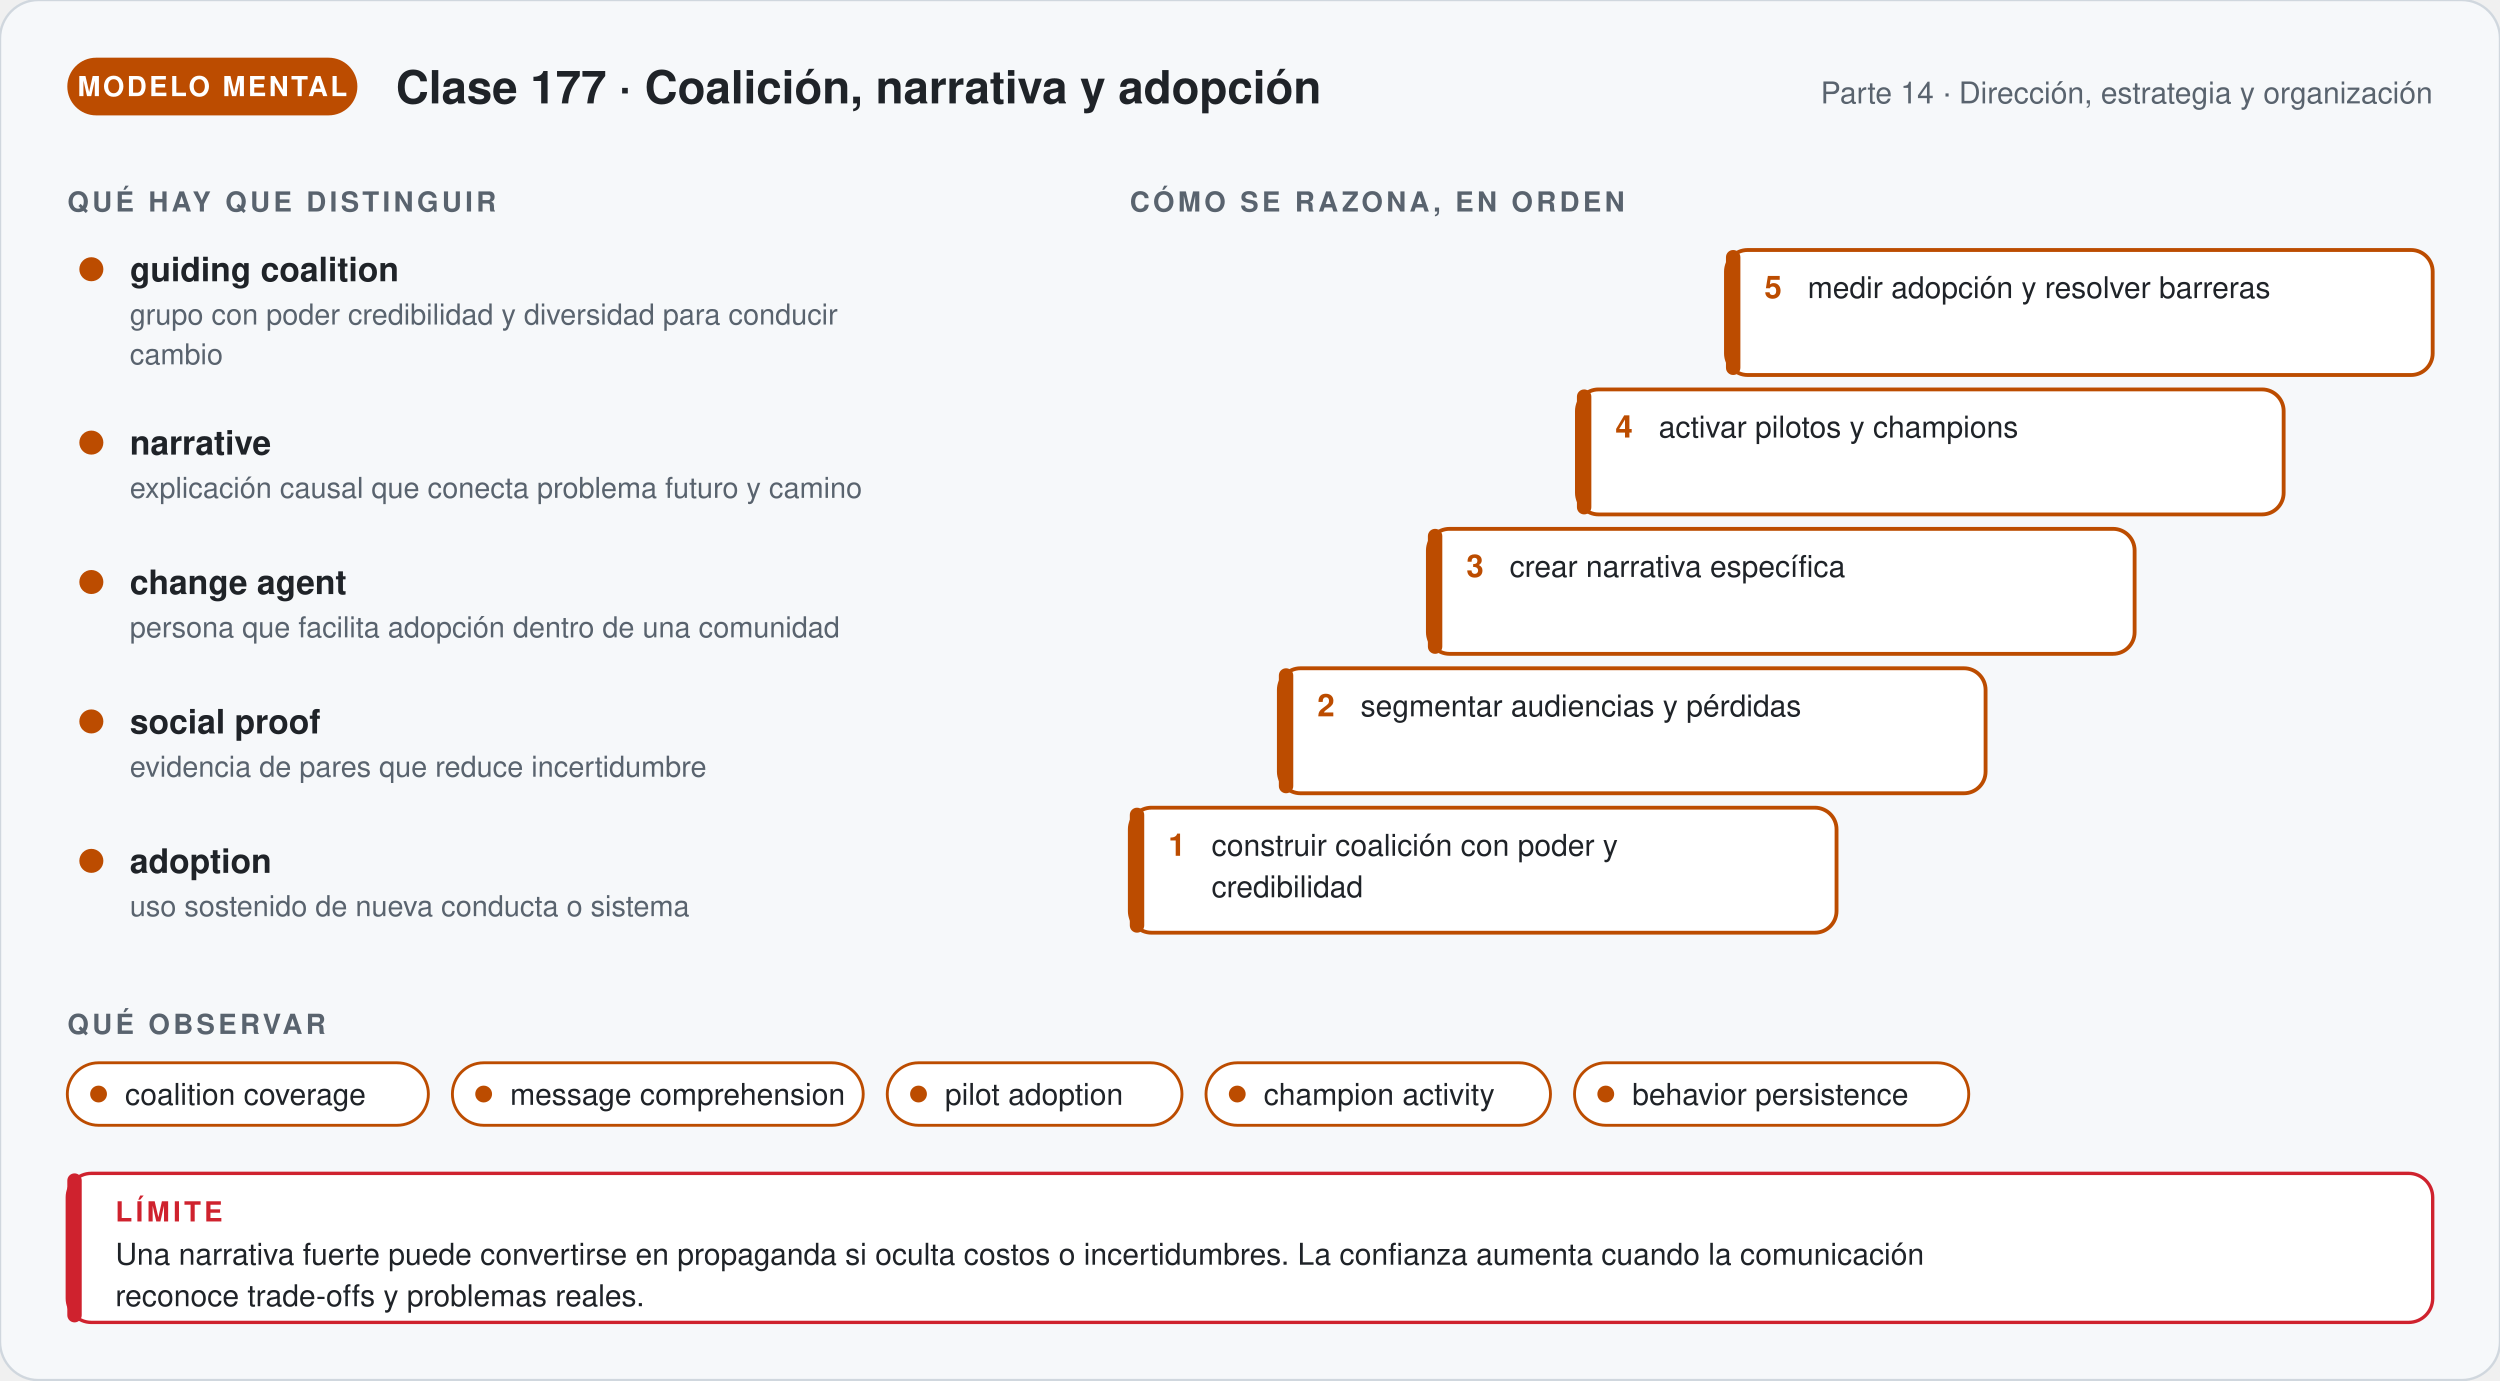
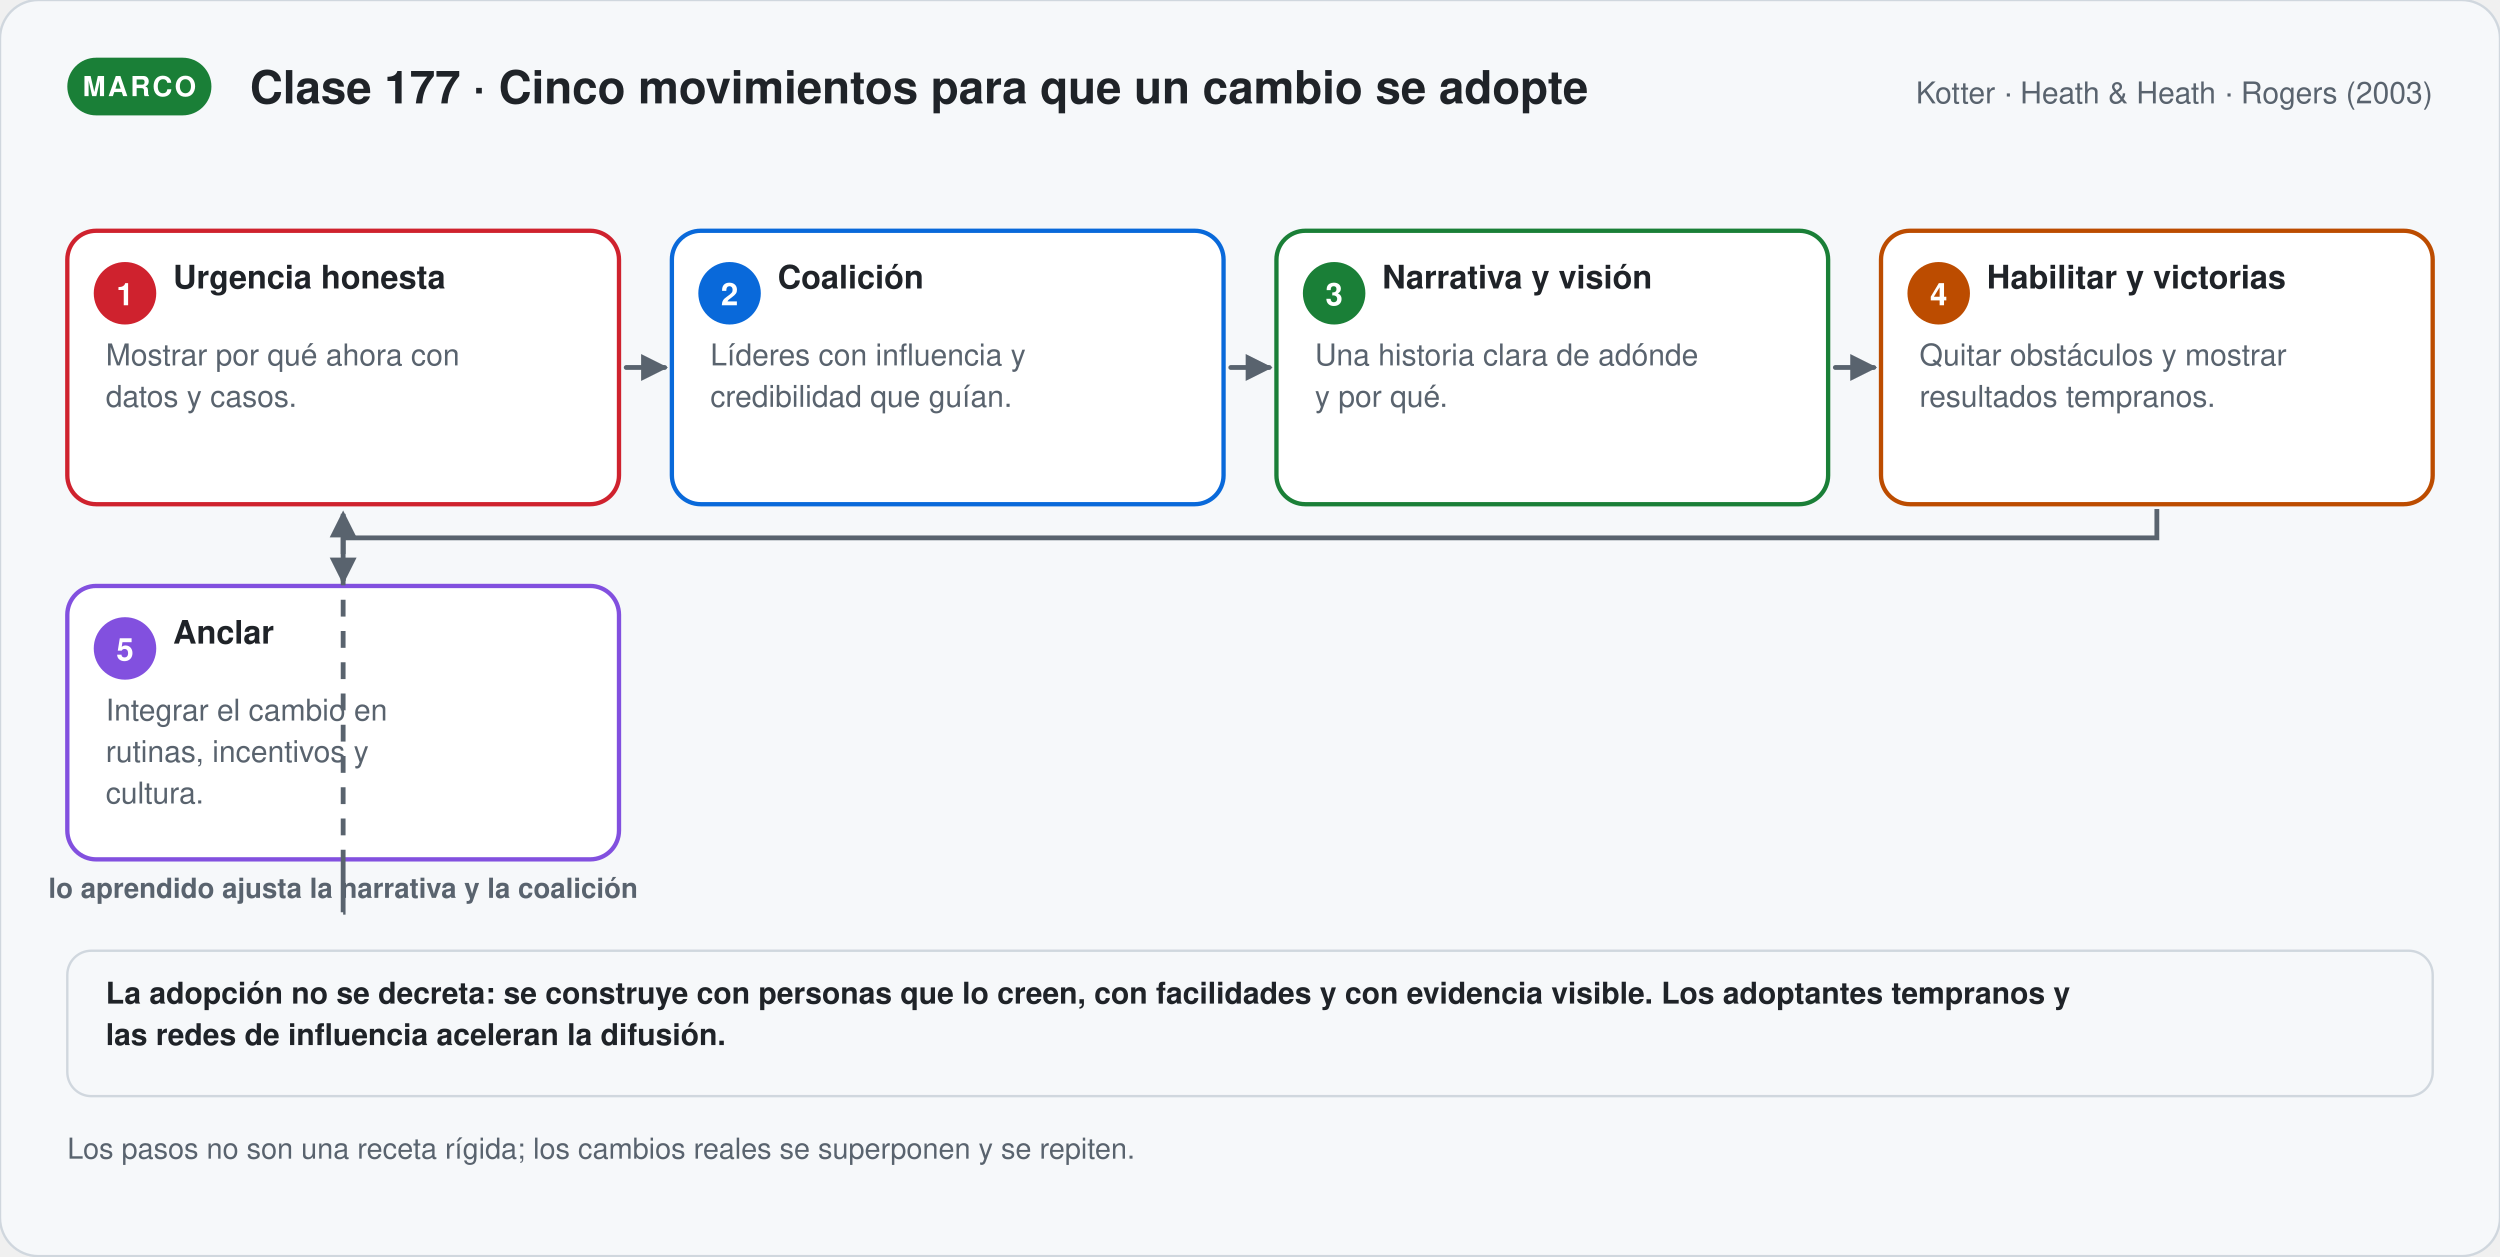
- <svg xmlns="http://www.w3.org/2000/svg" viewBox="0 0 1040 574.12" width="1040" role="img" aria-labelledby="t-g177 d-g177" font-family="'Segoe UI', 'Helvetica Neue', Helvetica, Arial, sans-serif">
+ <svg xmlns="http://www.w3.org/2000/svg" viewBox="0 0 1040 522.56" width="1040" role="img" aria-labelledby="t-s177 d-s177" font-family="'Segoe UI', 'Helvetica Neue', Helvetica, Arial, sans-serif">
  <defs>
-     <marker id="p-g177" viewBox="0 0 10 10" refX="8" refY="5" markerWidth="7" markerHeight="7" orient="auto">
+     <marker id="p-s177" viewBox="0 0 10 10" refX="8" refY="5" markerWidth="7" markerHeight="7" orient="auto">
      <path d="M1,1 L9,5 L1,9 Z" fill="#59636e" />
    </marker>
  </defs>
-   <rect width="1040" height="574.12" rx="16" fill="#f6f8fa" stroke="#d0d7de" />
-   <rect x="28" y="24" width="120.67" height="24" rx="12" fill="#bc4c00" />
-   <text x="88.335" y="40" font-size="11.5" font-weight="700" fill="#ffffff" text-anchor="middle" letter-spacing="1">MODELO MENTAL</text>
-   <text x="164.67" y="43" font-size="19" font-weight="700" fill="#1f2328" text-anchor="start">Clase 177 · Coalición, narrativa y adopción</text>
-   <text x="1012" y="43" font-size="12.5" font-weight="400" fill="#59636e" text-anchor="end">Parte 14 · Dirección, estrategia y organización</text>
-   <text x="28" y="88" font-size="11.5" font-weight="700" fill="#59636e" text-anchor="start" letter-spacing="1.4">QUÉ HAY QUE DISTINGUIR</text>
-   <circle cx="38" cy="112" r="5" fill="#bc4c00" />
-   <text x="54" y="117" font-size="14" font-weight="700" fill="#1f2328" text-anchor="start">guiding coalition</text>
-   <text x="54" y="135" font-size="12" font-weight="400" fill="#59636e" text-anchor="start">grupo con poder credibilidad y diversidad para conducir</text>
-   <text x="54" y="151.56" font-size="12" font-weight="400" fill="#59636e" text-anchor="start">cambio</text>
-   <circle cx="38" cy="184.12" r="5" fill="#bc4c00" />
-   <text x="54" y="189.12" font-size="14" font-weight="700" fill="#1f2328" text-anchor="start">narrative</text>
-   <text x="54" y="207.12" font-size="12" font-weight="400" fill="#59636e" text-anchor="start">explicación causal que conecta problema futuro y camino</text>
-   <circle cx="38" cy="242.12" r="5" fill="#bc4c00" />
-   <text x="54" y="247.12" font-size="14" font-weight="700" fill="#1f2328" text-anchor="start">change agent</text>
-   <text x="54" y="265.12" font-size="12" font-weight="400" fill="#59636e" text-anchor="start">persona que facilita adopción dentro de una comunidad</text>
-   <circle cx="38" cy="300.12" r="5" fill="#bc4c00" />
-   <text x="54" y="305.12" font-size="14" font-weight="700" fill="#1f2328" text-anchor="start">social proof</text>
-   <text x="54" y="323.12" font-size="12" font-weight="400" fill="#59636e" text-anchor="start">evidencia de pares que reduce incertidumbre</text>
-   <circle cx="38" cy="358.12" r="5" fill="#bc4c00" />
-   <text x="54" y="363.12" font-size="14" font-weight="700" fill="#1f2328" text-anchor="start">adoption</text>
-   <text x="54" y="381.12" font-size="12" font-weight="400" fill="#59636e" text-anchor="start">uso sostenido de nueva conducta o sistema</text>
-   <text x="470" y="88" font-size="11.5" font-weight="700" fill="#59636e" text-anchor="start" letter-spacing="1.4">CÓMO SE RAZONA, EN ORDEN</text>
-   <rect x="470" y="336" width="294" height="52" rx="9" fill="#ffffff" stroke="#bc4c00" stroke-width="1.6" />
-   <rect x="470" y="336" width="6" height="52" rx="3" fill="#bc4c00" />
-   <text x="486" y="356" font-size="13" font-weight="800" fill="#bc4c00" text-anchor="start">1</text>
-   <text x="504" y="356" font-size="12.5" font-weight="400" fill="#1f2328" text-anchor="start">construir coalición con poder y</text>
-   <text x="504" y="373.25" font-size="12.5" font-weight="400" fill="#1f2328" text-anchor="start">credibilidad</text>
-   <rect x="532" y="278" width="294" height="52" rx="9" fill="#ffffff" stroke="#bc4c00" stroke-width="1.6" />
-   <rect x="532" y="278" width="6" height="52" rx="3" fill="#bc4c00" />
-   <text x="548" y="298" font-size="13" font-weight="800" fill="#bc4c00" text-anchor="start">2</text>
-   <text x="566" y="298" font-size="12.5" font-weight="400" fill="#1f2328" text-anchor="start">segmentar audiencias y pérdidas</text>
-   <rect x="594" y="220" width="294" height="52" rx="9" fill="#ffffff" stroke="#bc4c00" stroke-width="1.6" />
-   <rect x="594" y="220" width="6" height="52" rx="3" fill="#bc4c00" />
-   <text x="610" y="240" font-size="13" font-weight="800" fill="#bc4c00" text-anchor="start">3</text>
-   <text x="628" y="240" font-size="12.5" font-weight="400" fill="#1f2328" text-anchor="start">crear narrativa específica</text>
-   <rect x="656" y="162" width="294" height="52" rx="9" fill="#ffffff" stroke="#bc4c00" stroke-width="1.6" />
-   <rect x="656" y="162" width="6" height="52" rx="3" fill="#bc4c00" />
-   <text x="672" y="182" font-size="13" font-weight="800" fill="#bc4c00" text-anchor="start">4</text>
-   <text x="690" y="182" font-size="12.5" font-weight="400" fill="#1f2328" text-anchor="start">activar pilotos y champions</text>
-   <rect x="718" y="104" width="294" height="52" rx="9" fill="#ffffff" stroke="#bc4c00" stroke-width="1.6" />
-   <rect x="718" y="104" width="6" height="52" rx="3" fill="#bc4c00" />
-   <text x="734" y="124" font-size="13" font-weight="800" fill="#bc4c00" text-anchor="start">5</text>
-   <text x="752" y="124" font-size="12.5" font-weight="400" fill="#1f2328" text-anchor="start">medir adopción y resolver barreras</text>
-   <text x="28" y="430.12" font-size="11.5" font-weight="700" fill="#59636e" text-anchor="start" letter-spacing="1.4">QUÉ OBSERVAR</text>
-   <rect x="28" y="442.12" width="150.2" height="26" rx="13" fill="#ffffff" stroke="#bc4c00" stroke-width="1.2" />
-   <circle cx="41" cy="455.12" r="3.5" fill="#bc4c00" />
-   <text x="52" y="459.62" font-size="12.5" font-weight="400" fill="#1f2328" text-anchor="start">coalition coverage</text>
-   <rect x="188.2" y="442.12" width="170.9" height="26" rx="13" fill="#ffffff" stroke="#bc4c00" stroke-width="1.2" />
-   <circle cx="201.2" cy="455.12" r="3.5" fill="#bc4c00" />
-   <text x="212.2" y="459.62" font-size="12.5" font-weight="400" fill="#1f2328" text-anchor="start">message comprehension</text>
-   <rect x="369.1" y="442.12" width="122.6" height="26" rx="13" fill="#ffffff" stroke="#bc4c00" stroke-width="1.2" />
-   <circle cx="382.1" cy="455.12" r="3.5" fill="#bc4c00" />
-   <text x="393.1" y="459.62" font-size="12.5" font-weight="400" fill="#1f2328" text-anchor="start">pilot adoption</text>
-   <rect x="501.7" y="442.12" width="143.3" height="26" rx="13" fill="#ffffff" stroke="#bc4c00" stroke-width="1.2" />
-   <circle cx="514.7" cy="455.12" r="3.5" fill="#bc4c00" />
-   <text x="525.7" y="459.62" font-size="12.5" font-weight="400" fill="#1f2328" text-anchor="start">champion activity</text>
-   <rect x="655" y="442.12" width="164" height="26" rx="13" fill="#ffffff" stroke="#bc4c00" stroke-width="1.2" />
-   <circle cx="668" cy="455.12" r="3.5" fill="#bc4c00" />
-   <text x="679" y="459.62" font-size="12.5" font-weight="400" fill="#1f2328" text-anchor="start">behavior persistence</text>
-   <rect x="28" y="488.12" width="984" height="62" rx="10" fill="#ffffff" stroke="#cf222e" stroke-width="1.4" />
-   <rect x="28" y="488.12" width="6" height="62" rx="3" fill="#cf222e" />
-   <text x="48" y="508.12" font-size="11.5" font-weight="700" fill="#cf222e" text-anchor="start" letter-spacing="1.4">LÍMITE</text>
-   <text x="48" y="526.12" font-size="12.5" font-weight="400" fill="#1f2328" text-anchor="start">Una narrativa fuerte puede convertirse en propaganda si oculta costos o incertidumbres. La confianza aumenta cuando la comunicación</text>
-   <text x="48" y="543.37" font-size="12.5" font-weight="400" fill="#1f2328" text-anchor="start">reconoce trade-offs y problemas reales.</text>
+   <rect width="1040" height="522.56" rx="16" fill="#f6f8fa" stroke="#d0d7de" />
+   <rect x="28" y="24" width="59.95" height="24" rx="12" fill="#1a7f37" />
+   <text x="57.975" y="40" font-size="11.5" font-weight="700" fill="#ffffff" text-anchor="middle" letter-spacing="1">MARCO</text>
+   <text x="103.95" y="43" font-size="19" font-weight="700" fill="#1f2328" text-anchor="start">Clase 177 · Cinco movimientos para que un cambio se adopte</text>
+   <text x="1012" y="43" font-size="12.5" font-weight="400" fill="#59636e" text-anchor="end">Kotter · Heath &amp; Heath · Rogers (2003)</text>
+   <rect x="28" y="96" width="229.5" height="113.75" rx="12" fill="#ffffff" stroke="#cf222e" stroke-width="1.8" />
+   <circle cx="52.0" cy="122.0" r="13" fill="#cf222e" />
+   <text x="52" y="127" font-size="13" font-weight="700" fill="#ffffff" text-anchor="middle">1</text>
+   <text x="72" y="120" font-size="13.5" font-weight="700" fill="#1f2328" text-anchor="start">Urgencia honesta</text>
+   <text x="44" y="152" font-size="12.5" font-weight="400" fill="#59636e" text-anchor="start">Mostrar por qué ahora con</text>
+   <text x="44" y="169.25" font-size="12.5" font-weight="400" fill="#59636e" text-anchor="start">datos y casos.</text>
+   <path d="M260.5,152.875 L276.5,152.875" stroke="#59636e" stroke-width="2" fill="none" stroke-linecap="round" marker-end="url(#p-s177)" />
+   <rect x="279.5" y="96" width="229.5" height="113.75" rx="12" fill="#ffffff" stroke="#0969da" stroke-width="1.8" />
+   <circle cx="303.5" cy="122.0" r="13" fill="#0969da" />
+   <text x="303.5" y="127" font-size="13" font-weight="700" fill="#ffffff" text-anchor="middle">2</text>
+   <text x="323.5" y="120" font-size="13.5" font-weight="700" fill="#1f2328" text-anchor="start">Coalición</text>
+   <text x="295.5" y="152" font-size="12.5" font-weight="400" fill="#59636e" text-anchor="start">Líderes con influencia y</text>
+   <text x="295.5" y="169.25" font-size="12.5" font-weight="400" fill="#59636e" text-anchor="start">credibilidad que guían.</text>
+   <path d="M512,152.875 L528,152.875" stroke="#59636e" stroke-width="2" fill="none" stroke-linecap="round" marker-end="url(#p-s177)" />
+   <rect x="531" y="96" width="229.5" height="113.75" rx="12" fill="#ffffff" stroke="#1a7f37" stroke-width="1.8" />
+   <circle cx="555.0" cy="122.0" r="13" fill="#1a7f37" />
+   <text x="555" y="127" font-size="13" font-weight="700" fill="#ffffff" text-anchor="middle">3</text>
+   <text x="575" y="120" font-size="13.5" font-weight="700" fill="#1f2328" text-anchor="start">Narrativa y visión</text>
+   <text x="547" y="152" font-size="12.5" font-weight="400" fill="#59636e" text-anchor="start">Una historia clara de adónde</text>
+   <text x="547" y="169.25" font-size="12.5" font-weight="400" fill="#59636e" text-anchor="start">y por qué.</text>
+   <path d="M763.5,152.875 L779.5,152.875" stroke="#59636e" stroke-width="2" fill="none" stroke-linecap="round" marker-end="url(#p-s177)" />
+   <rect x="782.5" y="96" width="229.5" height="113.75" rx="12" fill="#ffffff" stroke="#bc4c00" stroke-width="1.8" />
+   <circle cx="806.5" cy="122.0" r="13" fill="#bc4c00" />
+   <text x="806.5" y="127" font-size="13" font-weight="700" fill="#ffffff" text-anchor="middle">4</text>
+   <text x="826.5" y="120" font-size="13.5" font-weight="700" fill="#1f2328" text-anchor="start">Habilitar y victorias</text>
+   <text x="798.5" y="152" font-size="12.5" font-weight="400" fill="#59636e" text-anchor="start">Quitar obstáculos y mostrar</text>
+   <text x="798.5" y="169.25" font-size="12.5" font-weight="400" fill="#59636e" text-anchor="start">resultados tempranos.</text>
+   <path d="M897.25,211.75 V223.75 H142.75 V241.75" stroke="#59636e" stroke-width="2" fill="none" marker-end="url(#p-s177)" />
+   <rect x="28" y="243.75" width="229.5" height="113.75" rx="12" fill="#ffffff" stroke="#8250df" stroke-width="1.8" />
+   <circle cx="52.0" cy="269.75" r="13" fill="#8250df" />
+   <text x="52" y="274.75" font-size="13" font-weight="700" fill="#ffffff" text-anchor="middle">5</text>
+   <text x="72" y="267.75" font-size="13.5" font-weight="700" fill="#1f2328" text-anchor="start">Anclar</text>
+   <text x="44" y="299.75" font-size="12.5" font-weight="400" fill="#59636e" text-anchor="start">Integrar el cambio en</text>
+   <text x="44" y="317" font-size="12.5" font-weight="400" fill="#59636e" text-anchor="start">rutinas, incentivos y</text>
+   <text x="44" y="334.25" font-size="12.5" font-weight="400" fill="#59636e" text-anchor="start">cultura.</text>
+   <path d="M142.75,359.5 V379.5 H142.75 V213.75" stroke="#59636e" stroke-width="2" fill="none" stroke-dasharray="7 6" marker-end="url(#p-s177)" />
+   <text x="142.75" y="373.5" font-size="11.5" font-weight="600" fill="#59636e" text-anchor="middle">lo aprendido ajusta la narrativa y la coalición</text>
+   <rect x="28" y="395.5" width="984" height="60.5" rx="10" fill="#f6f8fa" stroke="#d0d7de" stroke-width="1" />
+   <text x="44" y="417.5" font-size="12.5" font-weight="600" fill="#1f2328" text-anchor="start">La adopción no se decreta: se construye con personas que lo creen, con facilidades y con evidencia visible. Los adoptantes tempranos y</text>
+   <text x="44" y="434.75" font-size="12.5" font-weight="600" fill="#1f2328" text-anchor="start">las redes de influencia aceleran la difusión.</text>
+   <text x="28" y="482" font-size="12" font-weight="400" fill="#59636e" text-anchor="start">Los pasos no son una receta rígida; los cambios reales se superponen y se repiten.</text>
</svg>
